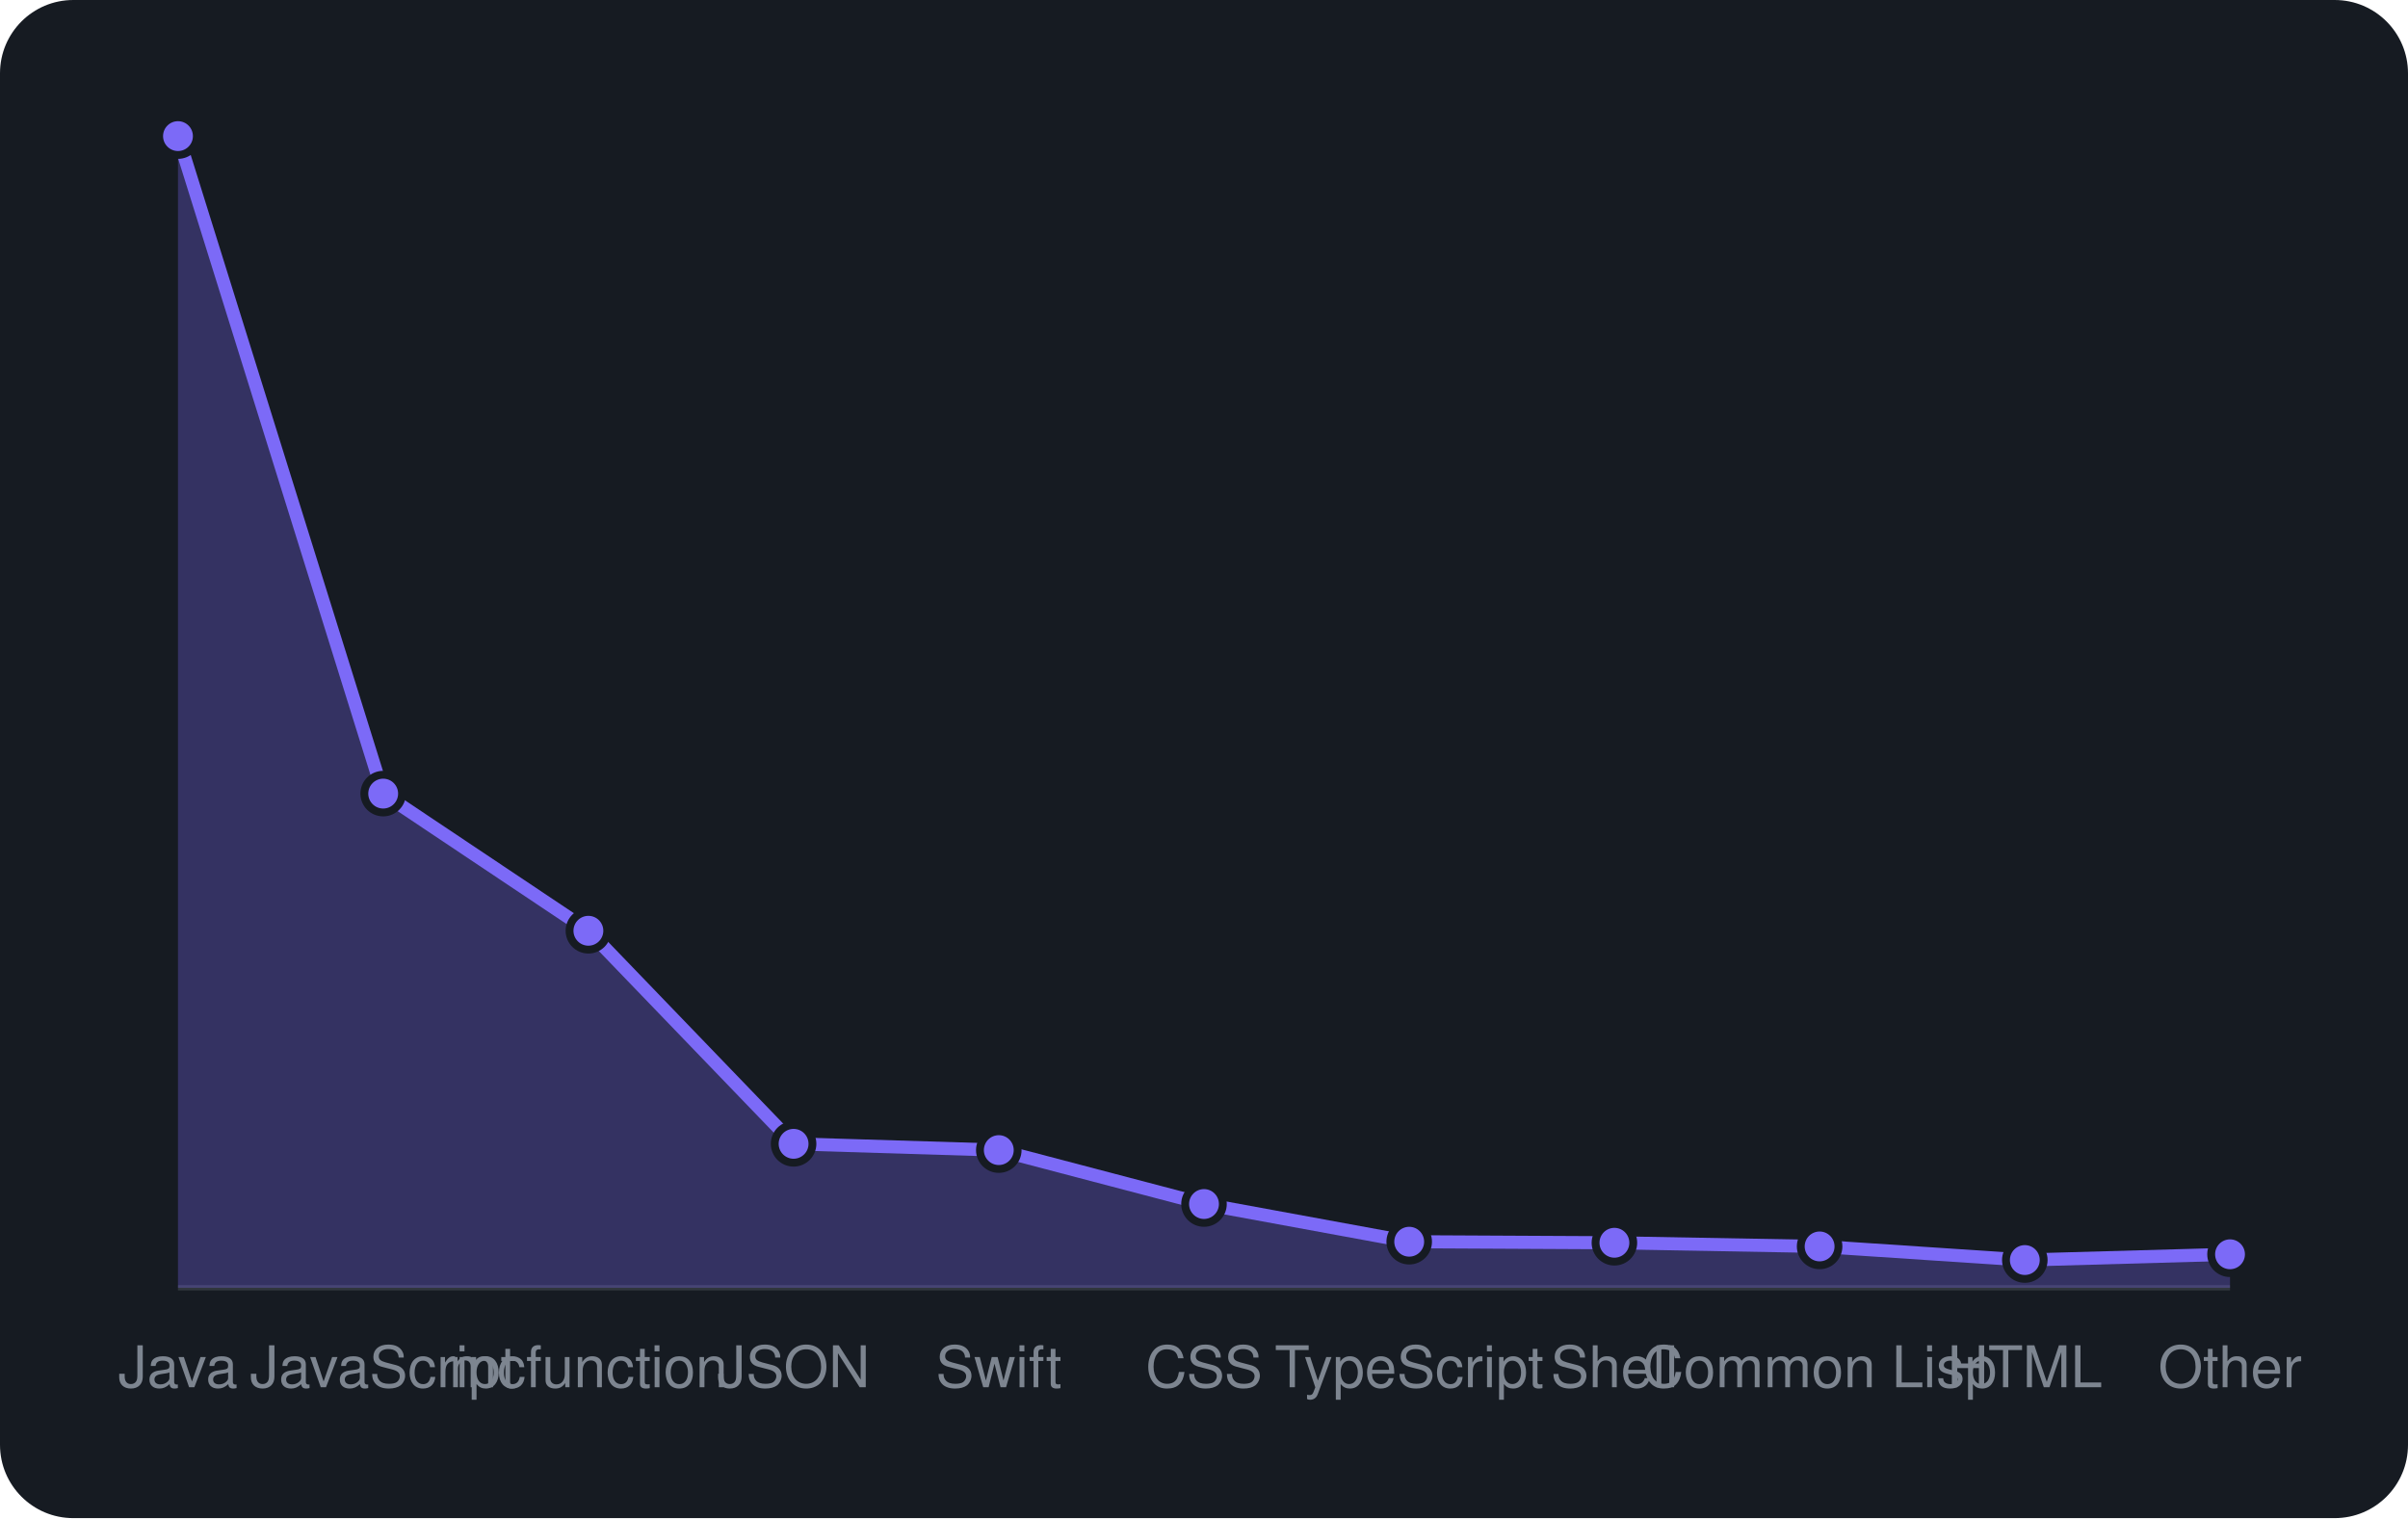
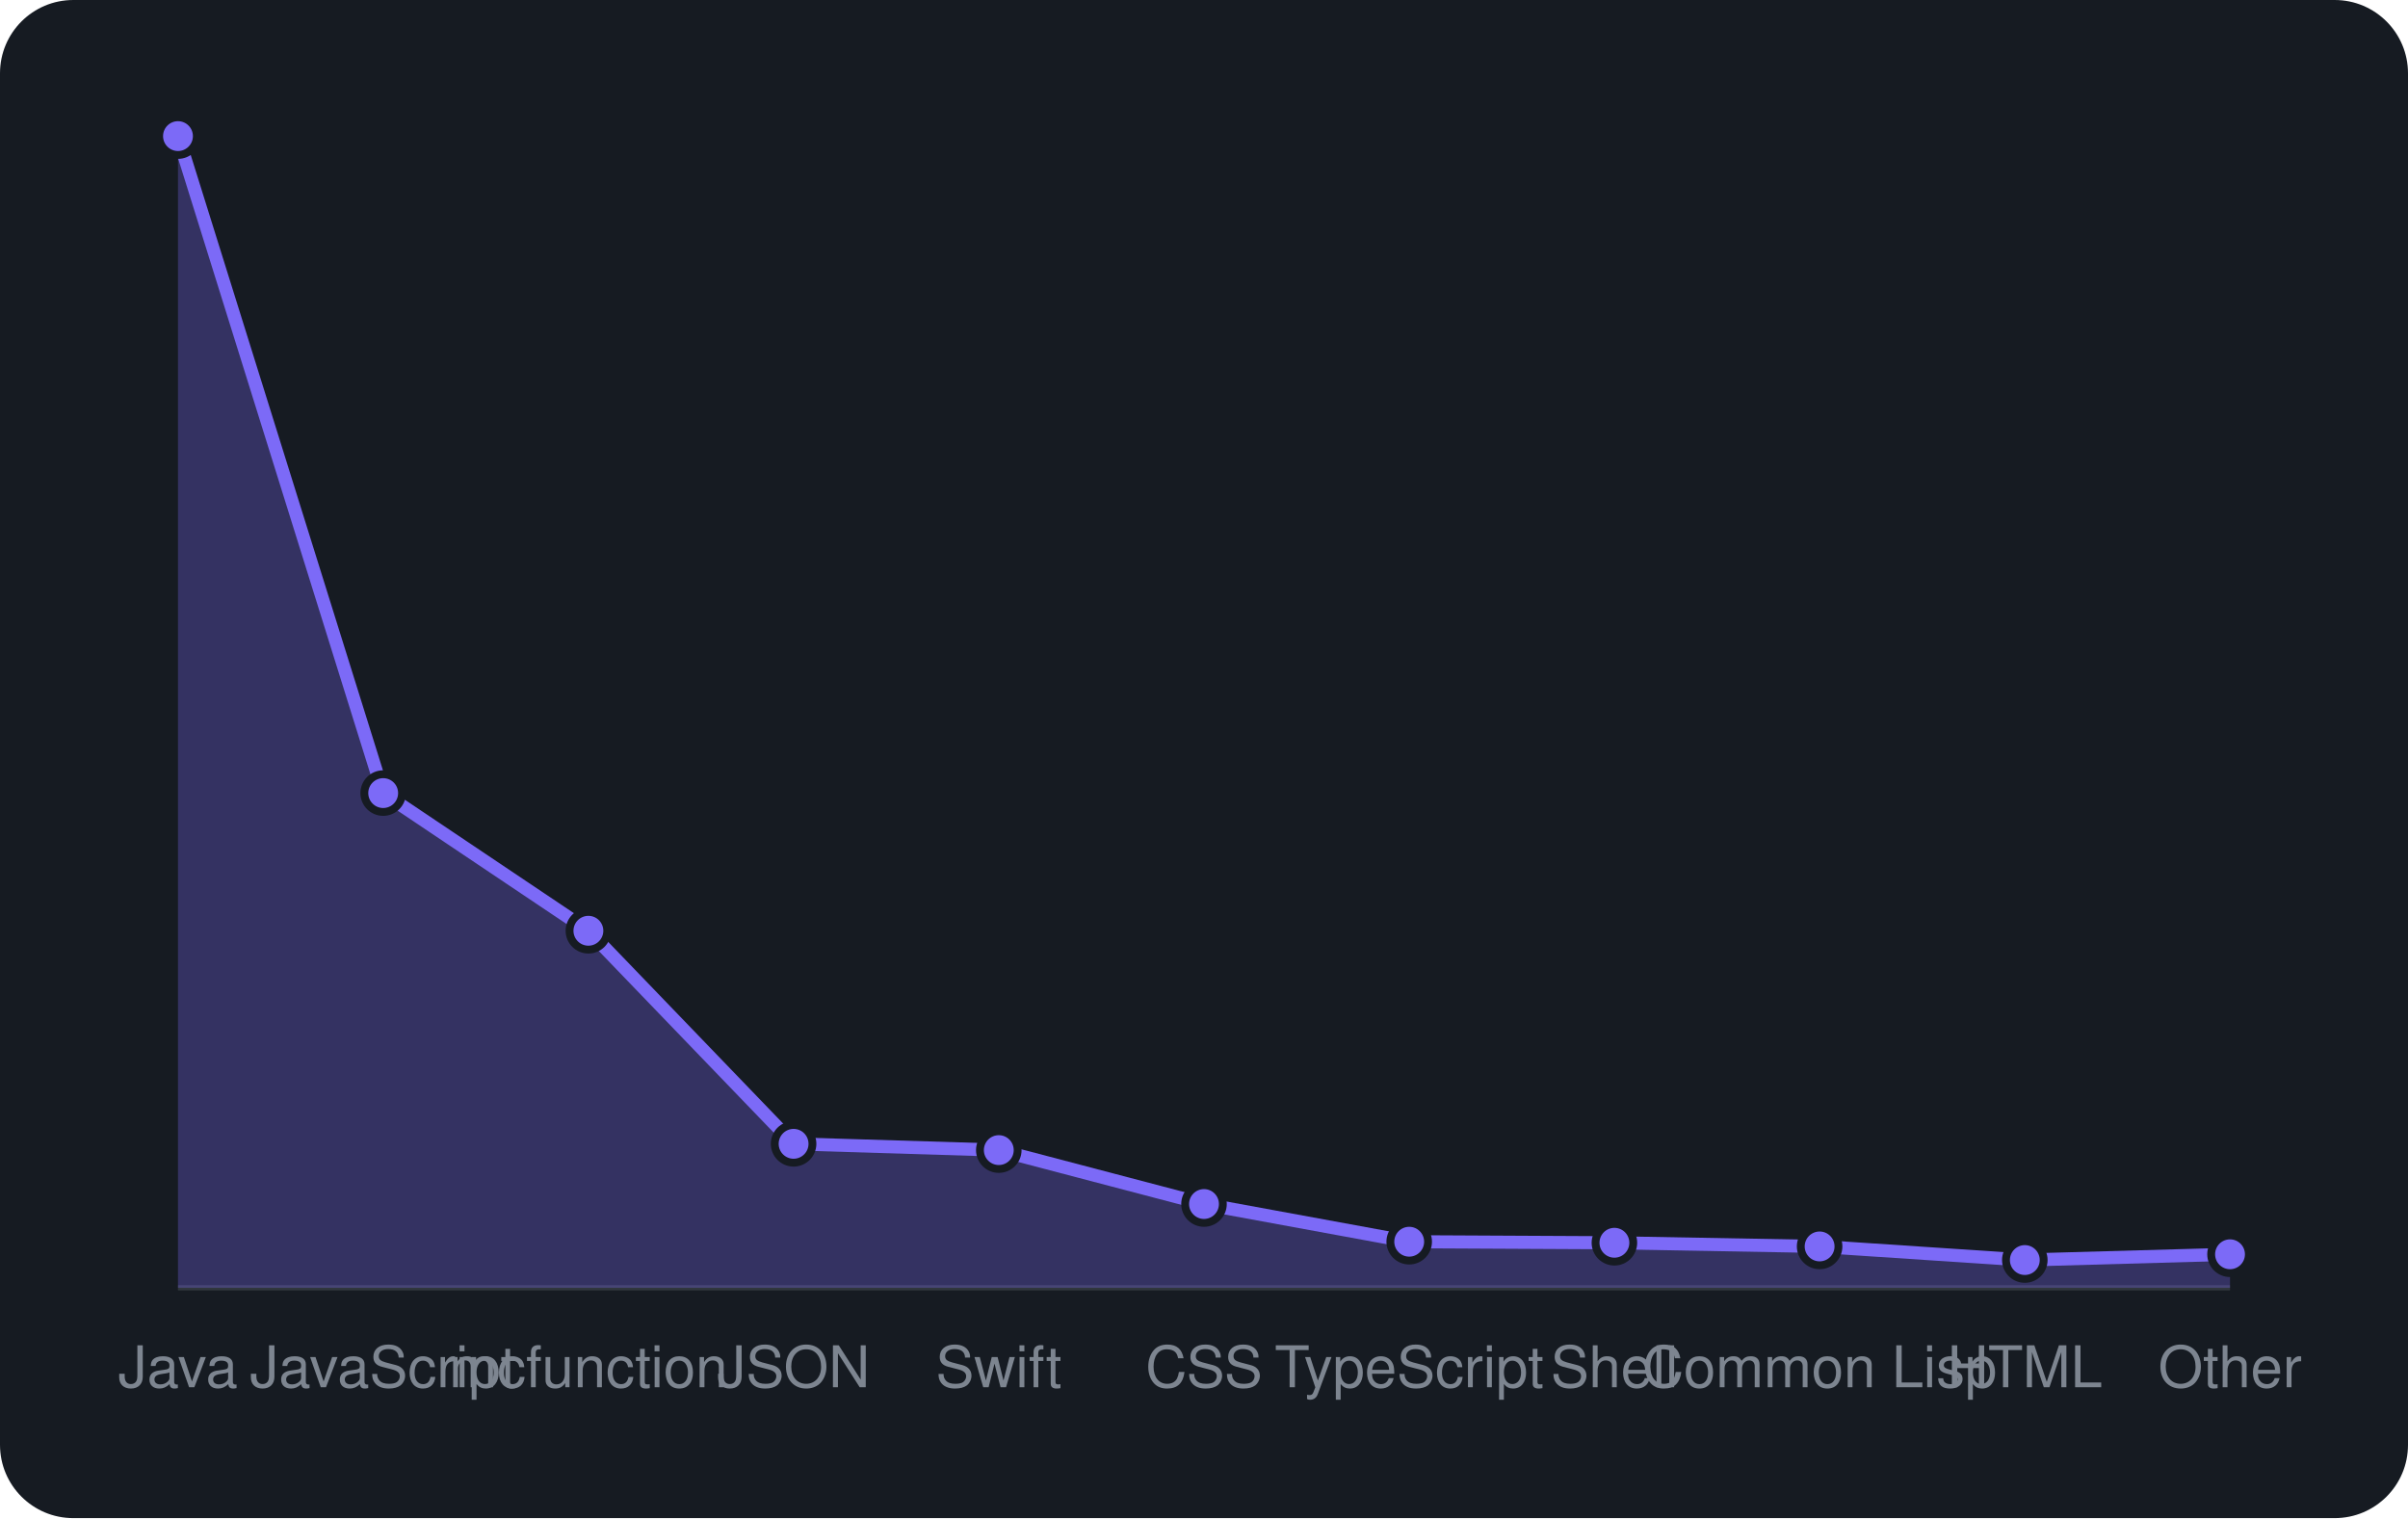
<svg xmlns="http://www.w3.org/2000/svg" viewBox="0 0 460 290" width="460" height="290" font-family="-apple-system,BlinkMacSystemFont,'Segoe UI',Helvetica,Arial,sans-serif">
  <rect width="460" height="290" rx="14" fill="#161b22" />
  <line x1="34" y1="246" x2="426" y2="246" stroke="#30363d" />
-   <path d="M34.0 246 L34.0 26.0L73.2 151.6L112.4 177.8L151.6 218.5L190.8 219.7L230.0 230.0L269.2 237.2L308.4 237.4L347.6 238.1L386.8 240.7L426.0 239.6 L426.0 246 Z" fill="rgba(124,106,247,0.3)" />
-   <path d="M34.0 26.0L73.2 151.6L112.4 177.8L151.6 218.5L190.8 219.7L230.0 230.0L269.2 237.2L308.4 237.4L347.6 238.1L386.8 240.7L426.0 239.6" fill="none" stroke="#7c6af7" stroke-width="2.5" stroke-linejoin="round" />
+   <path d="M34.0 246 L34.0 26.0L73.2 151.5L112.4 177.8L151.6 218.5L190.8 219.7L230.0 230.0L269.2 237.2L308.4 237.4L347.6 238.1L386.8 240.7L426.0 239.6 L426.0 246 Z" fill="rgba(124,106,247,0.3)" />
+   <path d="M34.0 26.0L73.2 151.5L112.4 177.8L151.6 218.5L190.8 219.7L230.0 230.0L269.2 237.2L308.4 237.4L347.6 238.1L386.8 240.7L426.0 239.6" fill="none" stroke="#7c6af7" stroke-width="2.5" stroke-linejoin="round" />
  <circle cx="34.0" cy="26.0" r="3.6" fill="#7c6af7" stroke="#161b22" stroke-width="1.5" />
-   <circle cx="73.2" cy="151.6" r="3.6" fill="#7c6af7" stroke="#161b22" stroke-width="1.5" />
+   <circle cx="73.2" cy="151.5" r="3.6" fill="#7c6af7" stroke="#161b22" stroke-width="1.5" />
  <circle cx="112.4" cy="177.8" r="3.6" fill="#7c6af7" stroke="#161b22" stroke-width="1.5" />
  <circle cx="151.6" cy="218.5" r="3.6" fill="#7c6af7" stroke="#161b22" stroke-width="1.5" />
  <circle cx="190.8" cy="219.7" r="3.6" fill="#7c6af7" stroke="#161b22" stroke-width="1.5" />
  <circle cx="230.0" cy="230.0" r="3.6" fill="#7c6af7" stroke="#161b22" stroke-width="1.5" />
  <circle cx="269.2" cy="237.2" r="3.6" fill="#7c6af7" stroke="#161b22" stroke-width="1.5" />
  <circle cx="308.4" cy="237.4" r="3.6" fill="#7c6af7" stroke="#161b22" stroke-width="1.5" />
  <circle cx="347.6" cy="238.1" r="3.6" fill="#7c6af7" stroke="#161b22" stroke-width="1.5" />
  <circle cx="386.8" cy="240.7" r="3.6" fill="#7c6af7" stroke="#161b22" stroke-width="1.5" />
  <circle cx="426.0" cy="239.6" r="3.6" fill="#7c6af7" stroke="#161b22" stroke-width="1.5" />
  <text x="34.0" y="265" text-anchor="middle" font-size="11" fill="#7d8590">Java</text>
  <text x="73.2" y="265" text-anchor="middle" font-size="11" fill="#7d8590">JavaScript</text>
  <text x="112.4" y="265" text-anchor="middle" font-size="11" fill="#7d8590">mcfunction</text>
  <text x="151.6" y="265" text-anchor="middle" font-size="11" fill="#7d8590">JSON</text>
  <text x="190.8" y="265" text-anchor="middle" font-size="11" fill="#7d8590">Swift</text>
  <text x="230.0" y="265" text-anchor="middle" font-size="11" fill="#7d8590">CSS</text>
  <text x="269.2" y="265" text-anchor="middle" font-size="11" fill="#7d8590">TypeScript</text>
  <text x="308.4" y="265" text-anchor="middle" font-size="11" fill="#7d8590">Shell</text>
  <text x="347.6" y="265" text-anchor="middle" font-size="11" fill="#7d8590">Common Lisp</text>
  <text x="386.8" y="265" text-anchor="middle" font-size="11" fill="#7d8590">HTML</text>
  <text x="426.0" y="265" text-anchor="middle" font-size="11" fill="#7d8590">Other</text>
</svg>
